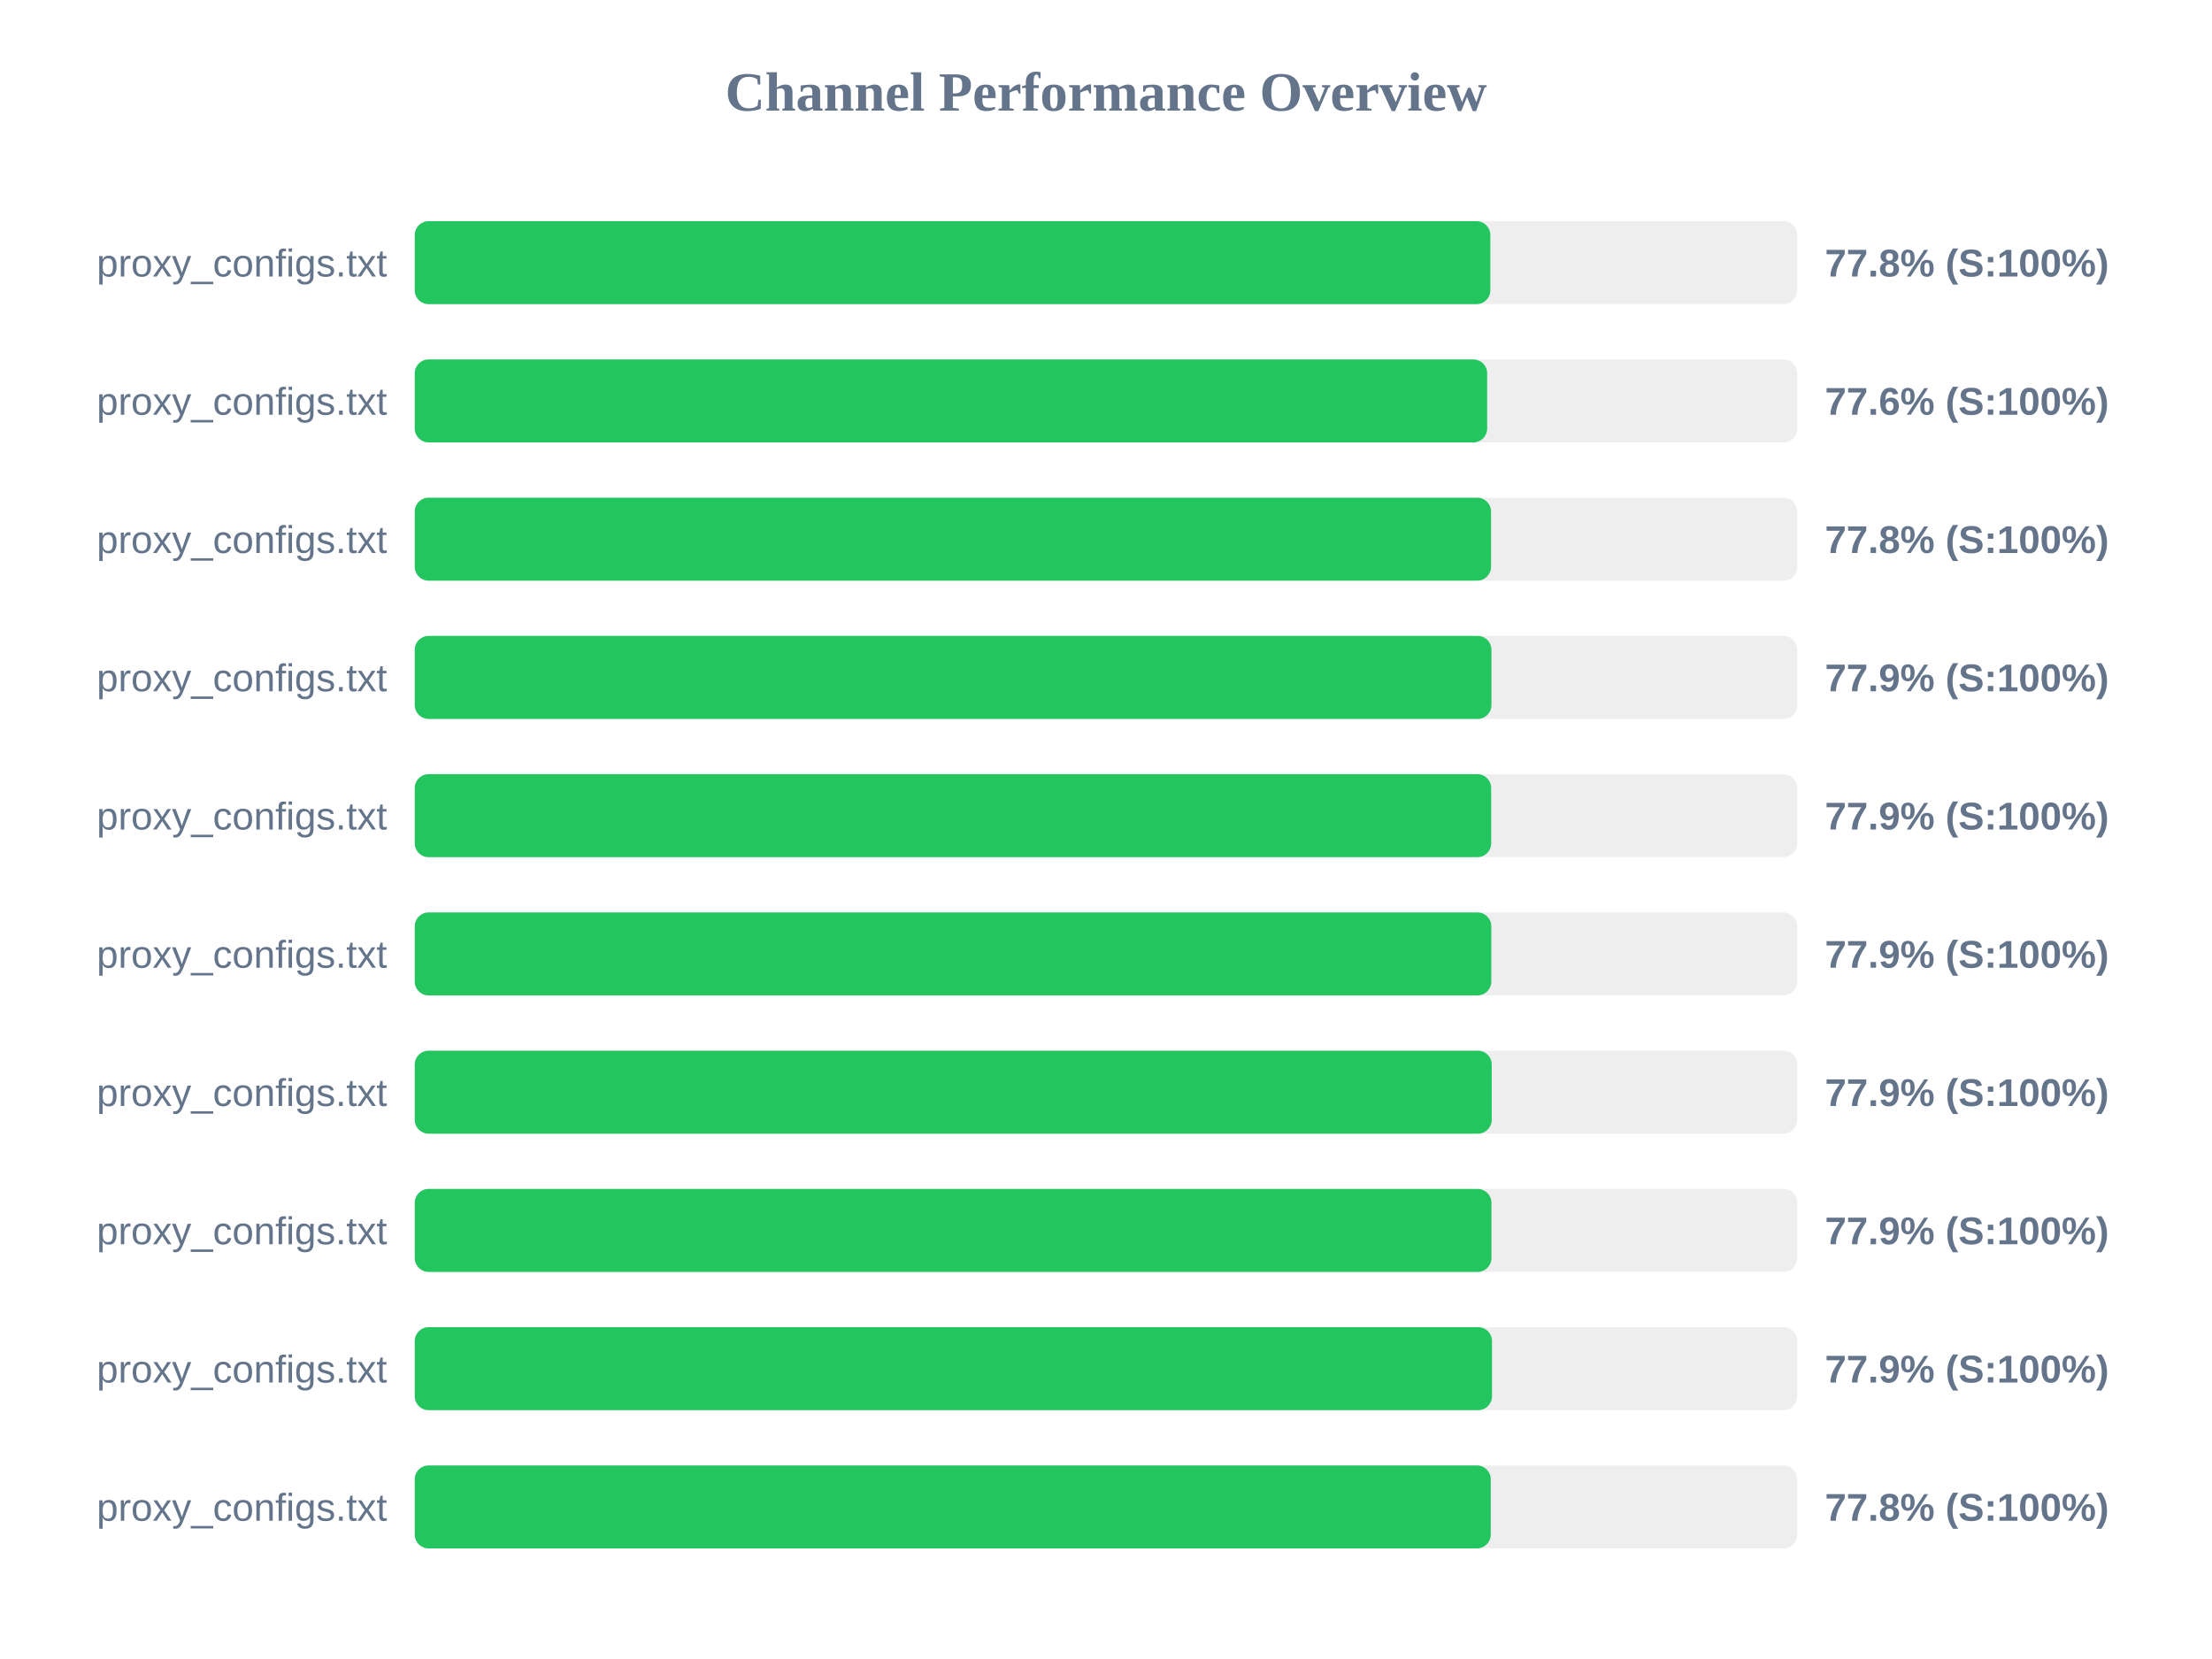
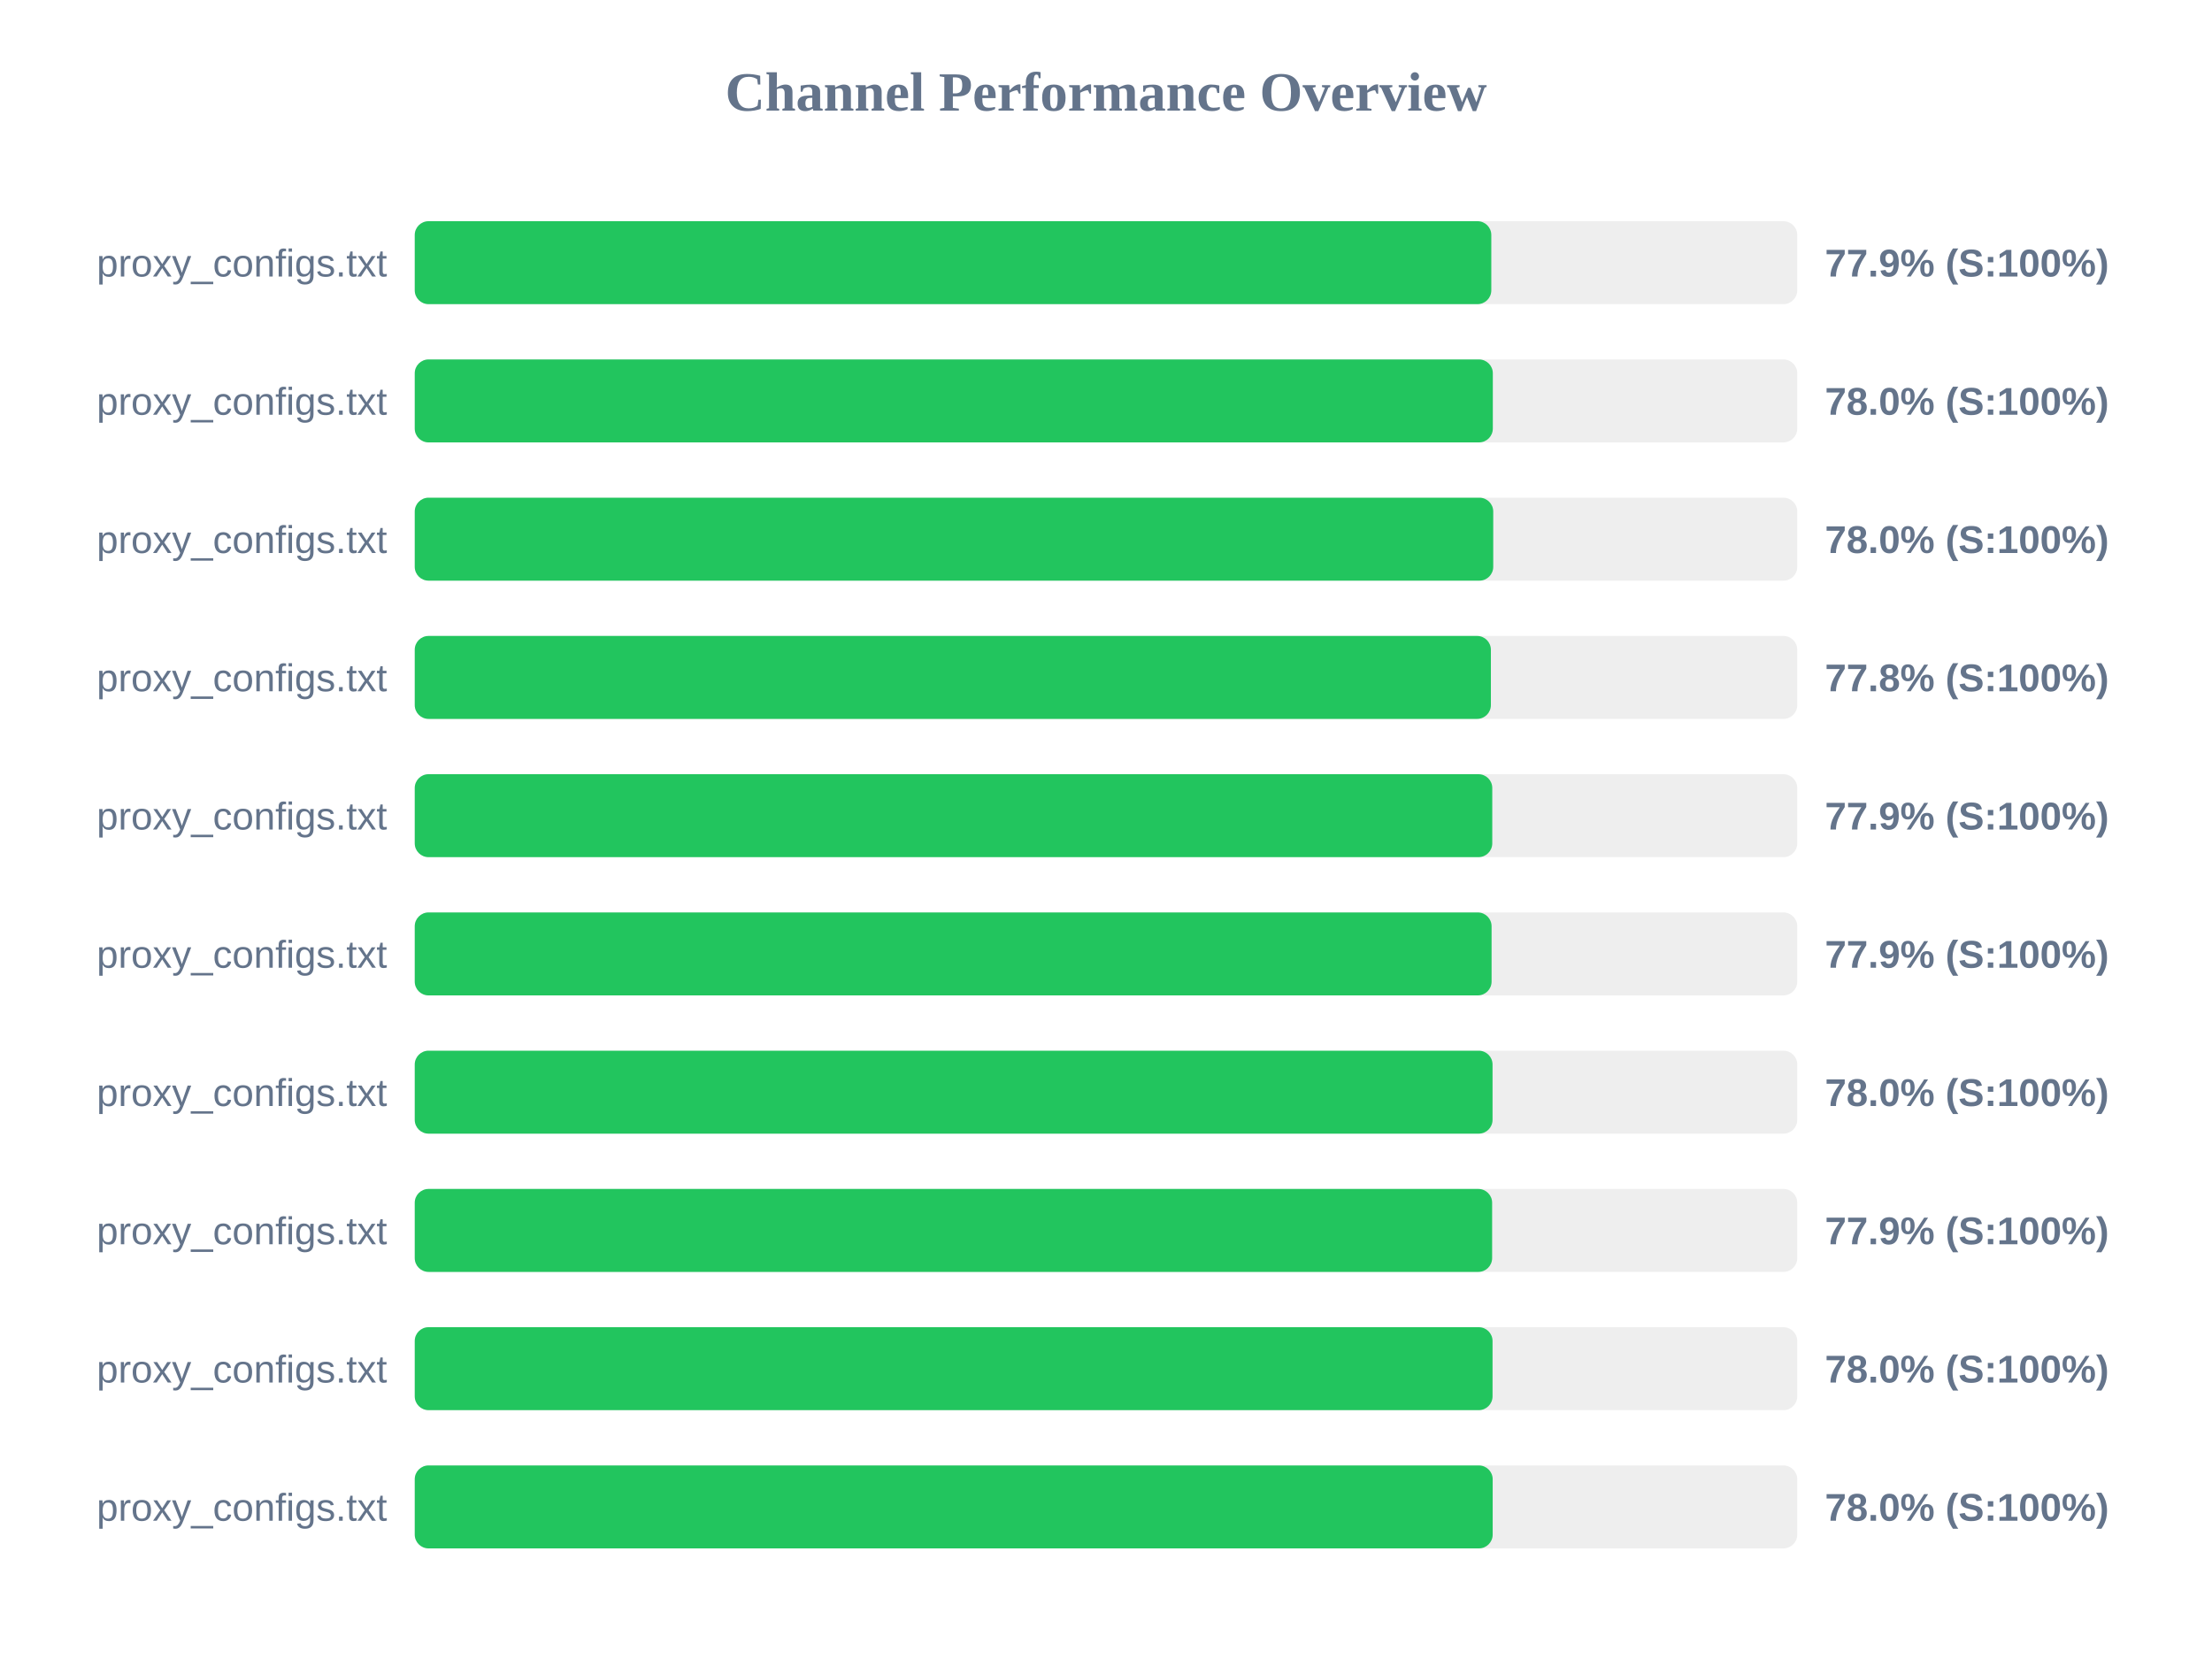
<svg xmlns="http://www.w3.org/2000/svg" width="800" height="600" version="1.1">
  <style>
        .row { font: 14px Arial; fill: #64748b; }
        .score { font: bold 14px Arial; fill: #64748b; }
    </style>
  <text x="400" y="40" text-anchor="middle" font-size="20px" font-weight="bold" fill="#64748b">Channel Performance Overview</text>
  <rect x="150" y="80" width="500" height="30" fill="#eee" rx="5" />
-   <rect x="150" y="80" width="389.0" height="30" fill="#22c55e" rx="5" />
+   <rect x="150" y="80" width="389.35" height="30" fill="#22c55e" rx="5" />
  <text x="140" y="100" text-anchor="end" class="row">proxy_configs.txt</text>
-   <text x="660" y="100" text-anchor="start" class="score">77.8% (S:100%)</text>
+   <text x="660" y="100" text-anchor="start" class="score">77.9% (S:100%)</text>
  <rect x="150" y="130" width="500" height="30" fill="#eee" rx="5" />
-   <rect x="150" y="130" width="387.85" height="30" fill="#22c55e" rx="5" />
+   <rect x="150" y="130" width="389.9" height="30" fill="#22c55e" rx="5" />
  <text x="140" y="150" text-anchor="end" class="row">proxy_configs.txt</text>
-   <text x="660" y="150" text-anchor="start" class="score">77.6% (S:100%)</text>
+   <text x="660" y="150" text-anchor="start" class="score">78.0% (S:100%)</text>
  <rect x="150" y="180" width="500" height="30" fill="#eee" rx="5" />
-   <rect x="150" y="180" width="389.25" height="30" fill="#22c55e" rx="5" />
+   <rect x="150" y="180" width="390.05" height="30" fill="#22c55e" rx="5" />
  <text x="140" y="200" text-anchor="end" class="row">proxy_configs.txt</text>
-   <text x="660" y="200" text-anchor="start" class="score">77.8% (S:100%)</text>
+   <text x="660" y="200" text-anchor="start" class="score">78.0% (S:100%)</text>
  <rect x="150" y="230" width="500" height="30" fill="#eee" rx="5" />
-   <rect x="150" y="230" width="389.4" height="30" fill="#22c55e" rx="5" />
+   <rect x="150" y="230" width="389.2" height="30" fill="#22c55e" rx="5" />
  <text x="140" y="250" text-anchor="end" class="row">proxy_configs.txt</text>
-   <text x="660" y="250" text-anchor="start" class="score">77.9% (S:100%)</text>
+   <text x="660" y="250" text-anchor="start" class="score">77.8% (S:100%)</text>
  <rect x="150" y="280" width="500" height="30" fill="#eee" rx="5" />
-   <rect x="150" y="280" width="389.3" height="30" fill="#22c55e" rx="5" />
+   <rect x="150" y="280" width="389.7" height="30" fill="#22c55e" rx="5" />
  <text x="140" y="300" text-anchor="end" class="row">proxy_configs.txt</text>
  <text x="660" y="300" text-anchor="start" class="score">77.9% (S:100%)</text>
  <rect x="150" y="330" width="500" height="30" fill="#eee" rx="5" />
-   <rect x="150" y="330" width="389.35" height="30" fill="#22c55e" rx="5" />
+   <rect x="150" y="330" width="389.45" height="30" fill="#22c55e" rx="5" />
  <text x="140" y="350" text-anchor="end" class="row">proxy_configs.txt</text>
  <text x="660" y="350" text-anchor="start" class="score">77.9% (S:100%)</text>
  <rect x="150" y="380" width="500" height="30" fill="#eee" rx="5" />
-   <rect x="150" y="380" width="389.5" height="30" fill="#22c55e" rx="5" />
+   <rect x="150" y="380" width="389.8" height="30" fill="#22c55e" rx="5" />
  <text x="140" y="400" text-anchor="end" class="row">proxy_configs.txt</text>
-   <text x="660" y="400" text-anchor="start" class="score">77.9% (S:100%)</text>
+   <text x="660" y="400" text-anchor="start" class="score">78.0% (S:100%)</text>
  <rect x="150" y="430" width="500" height="30" fill="#eee" rx="5" />
-   <rect x="150" y="430" width="389.4" height="30" fill="#22c55e" rx="5" />
+   <rect x="150" y="430" width="389.65" height="30" fill="#22c55e" rx="5" />
  <text x="140" y="450" text-anchor="end" class="row">proxy_configs.txt</text>
  <text x="660" y="450" text-anchor="start" class="score">77.9% (S:100%)</text>
  <rect x="150" y="480" width="500" height="30" fill="#eee" rx="5" />
-   <rect x="150" y="480" width="389.6" height="30" fill="#22c55e" rx="5" />
+   <rect x="150" y="480" width="389.8" height="30" fill="#22c55e" rx="5" />
  <text x="140" y="500" text-anchor="end" class="row">proxy_configs.txt</text>
-   <text x="660" y="500" text-anchor="start" class="score">77.9% (S:100%)</text>
+   <text x="660" y="500" text-anchor="start" class="score">78.0% (S:100%)</text>
  <rect x="150" y="530" width="500" height="30" fill="#eee" rx="5" />
-   <rect x="150" y="530" width="389.15" height="30" fill="#22c55e" rx="5" />
+   <rect x="150" y="530" width="389.85" height="30" fill="#22c55e" rx="5" />
  <text x="140" y="550" text-anchor="end" class="row">proxy_configs.txt</text>
-   <text x="660" y="550" text-anchor="start" class="score">77.8% (S:100%)</text>
+   <text x="660" y="550" text-anchor="start" class="score">78.0% (S:100%)</text>
</svg>
